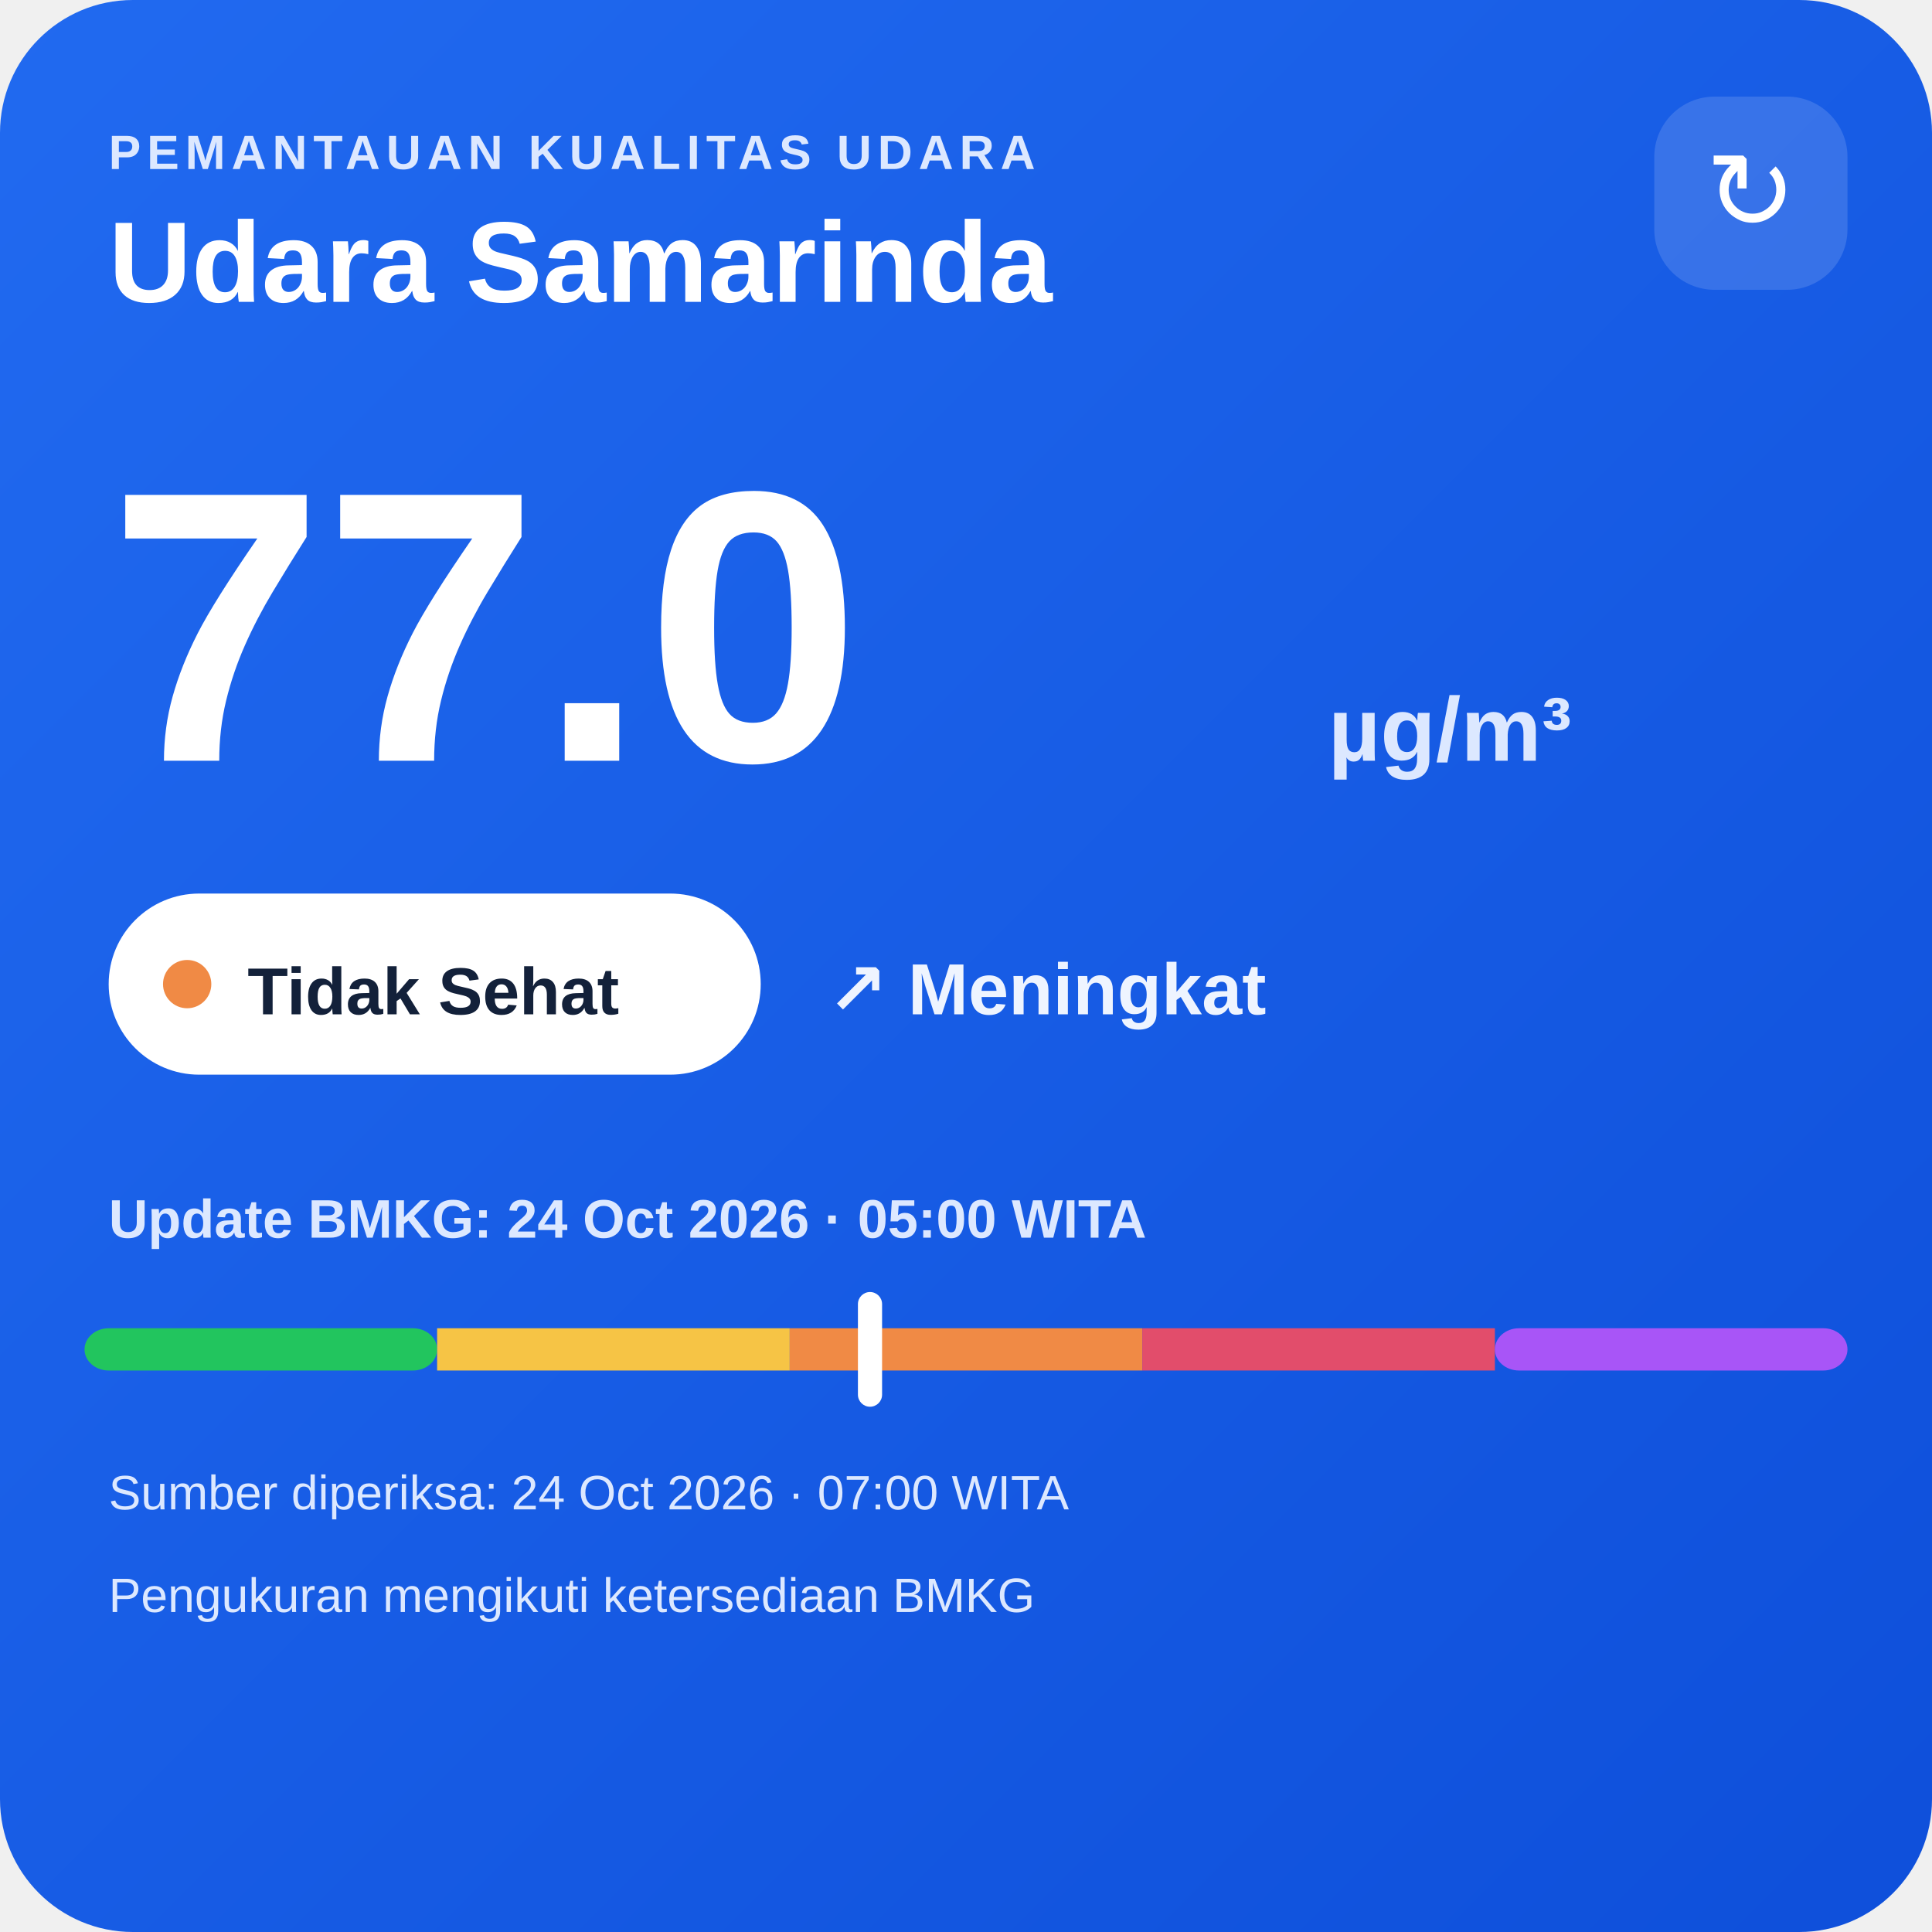
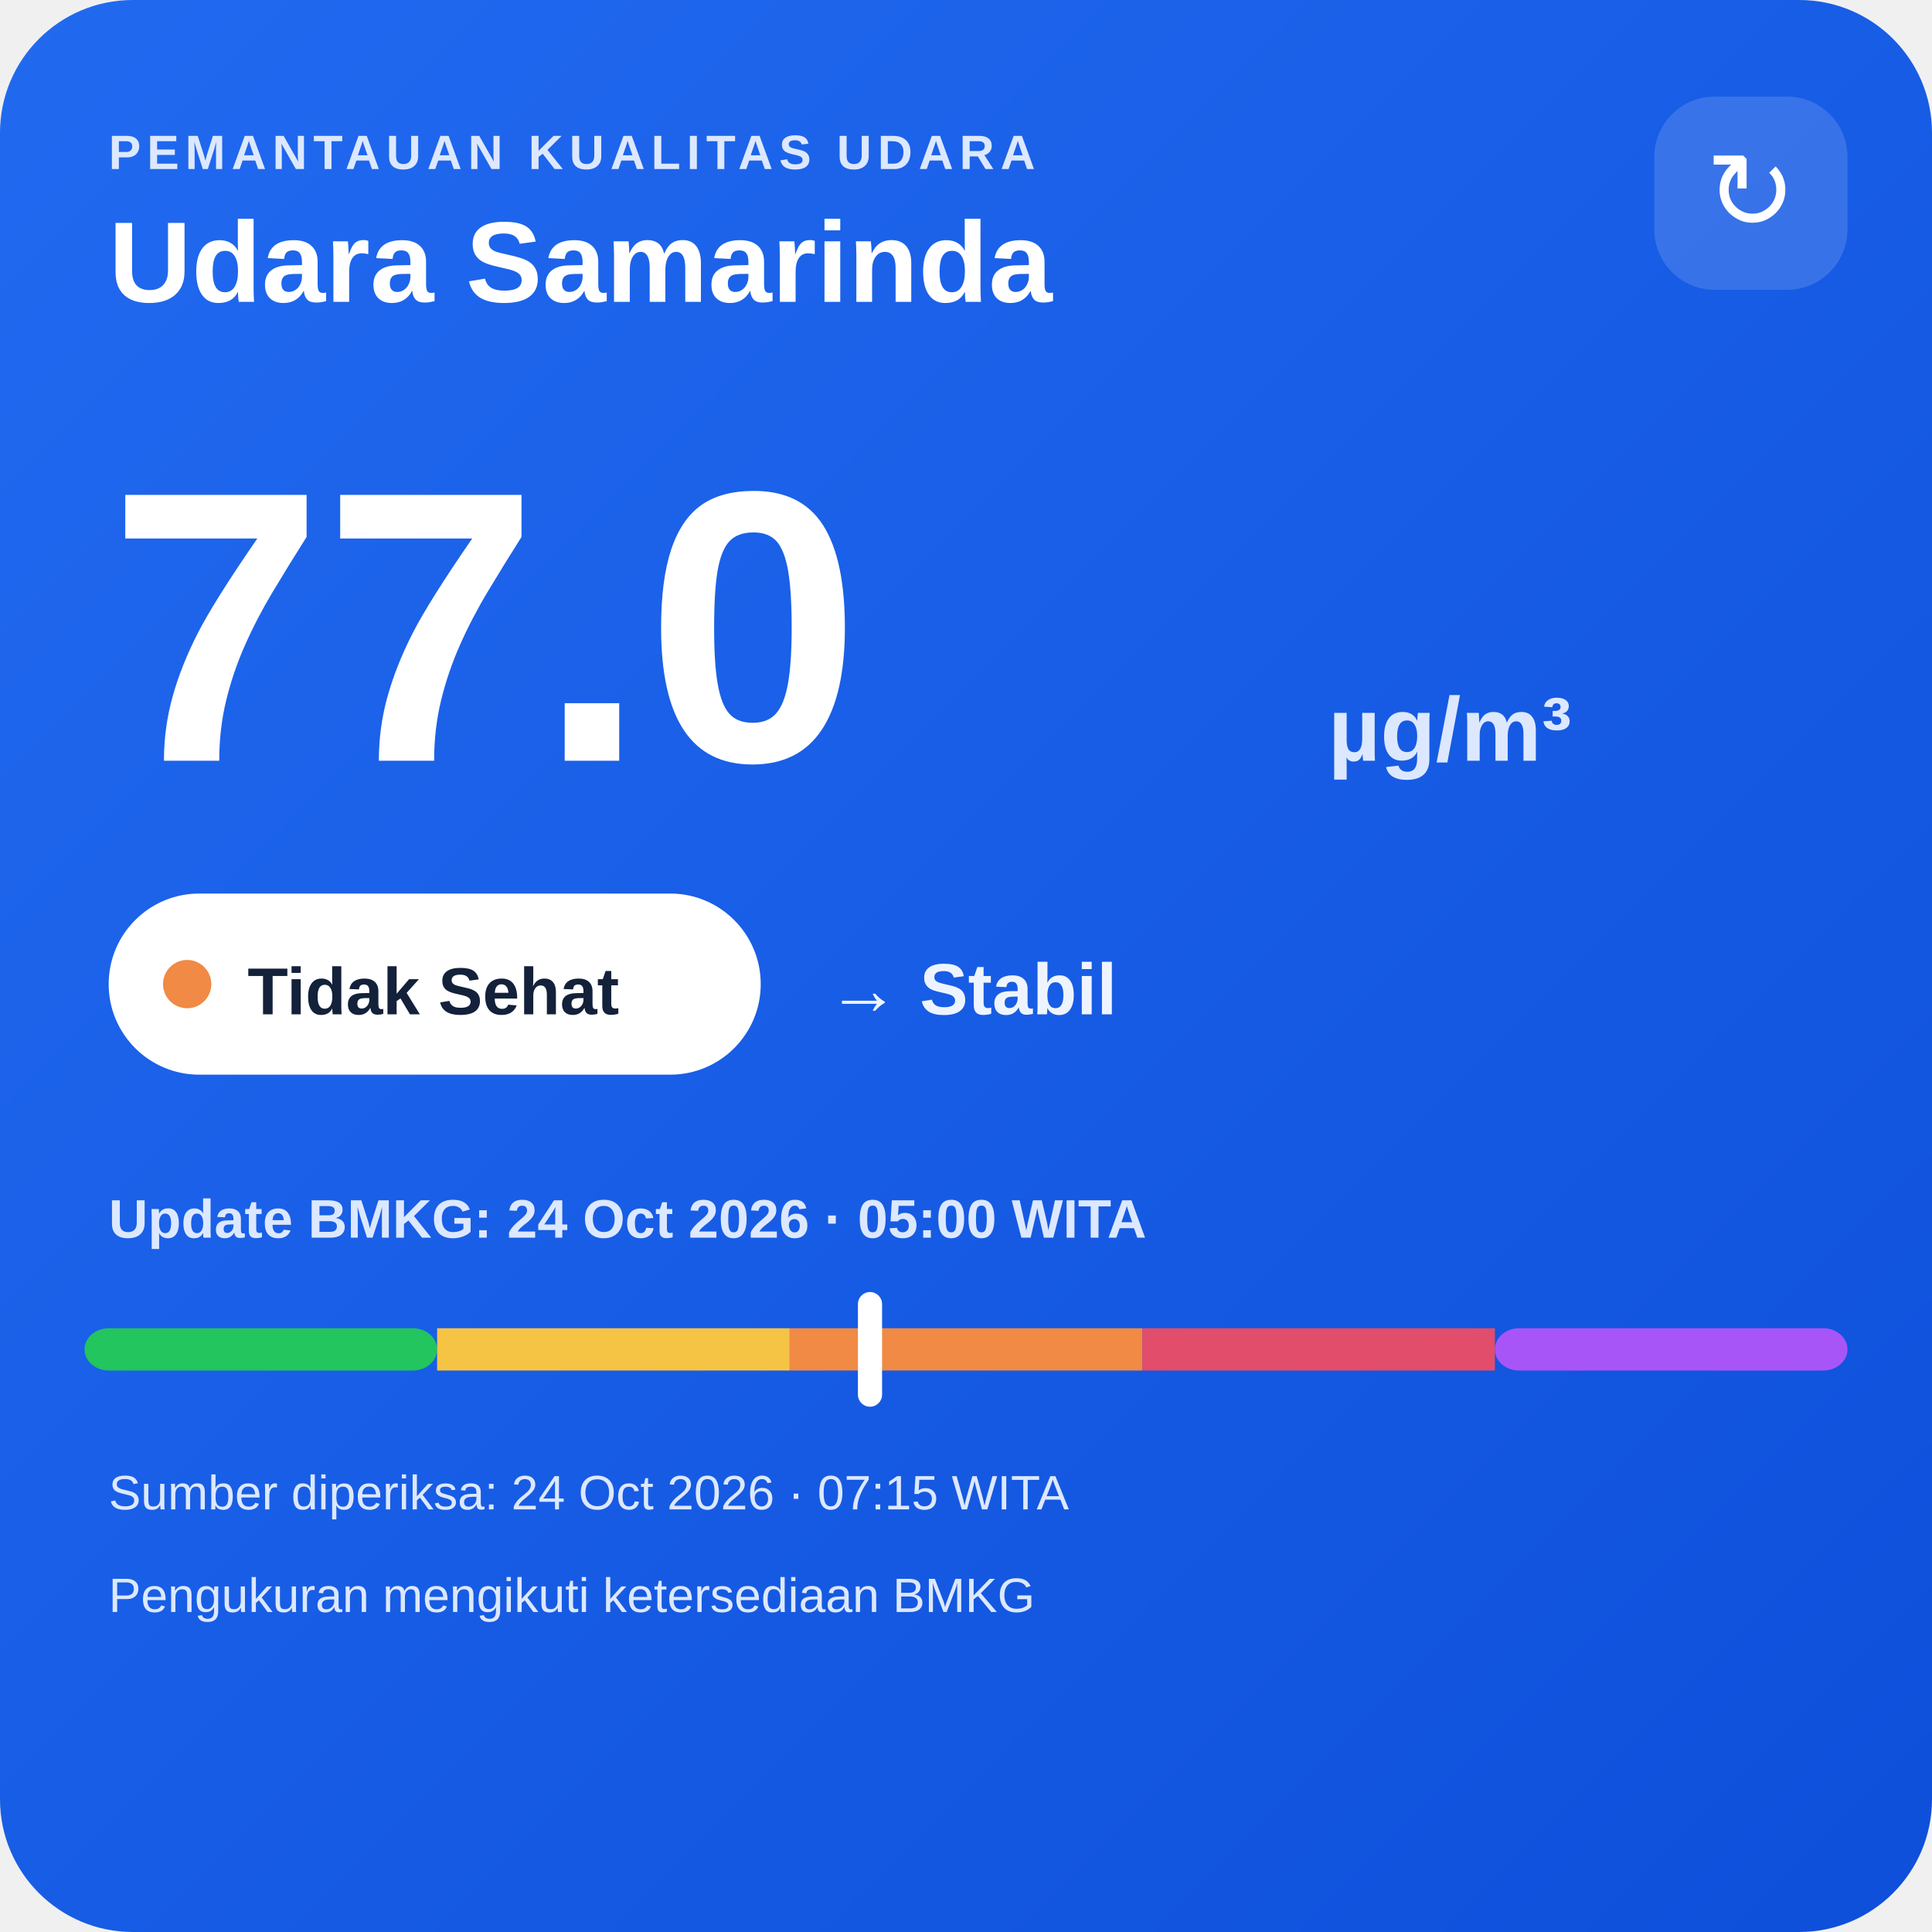
<svg xmlns="http://www.w3.org/2000/svg" width="320" height="320" viewBox="0 0 320 320">
  <defs>
    <linearGradient id="bg" x1="0" y1="0" x2="1" y2="1">
      <stop offset="0" stop-color="#216af0" />
      <stop offset="1" stop-color="#0e4fda" />
    </linearGradient>
  </defs>
  <rect width="320" height="320" rx="22" fill="url(#bg)" />
  <text x="18" y="28" fill="#dce8ff" font-family="Arial,sans-serif" font-size="8" font-weight="700" letter-spacing="1">PEMANTAUAN KUALITAS UDARA</text>
  <text x="18" y="50" fill="#ffffff" font-family="Arial,sans-serif" font-size="19" font-weight="700">Udara Samarinda</text>
  <rect x="274" y="16" width="32" height="32" rx="10" fill="#ffffff" fill-opacity=".14" />
  <text x="290" y="38" text-anchor="middle" fill="#ffffff" font-family="Arial,sans-serif" font-size="18">↻</text>
  <text x="18" y="126" fill="#ffffff" font-family="Arial,sans-serif" font-size="64" font-weight="800">77.0</text>
  <text x="220" y="126" fill="#dce8ff" font-family="Arial,sans-serif" font-size="15" font-weight="700">µg/m³</text>
  <rect x="18" y="148" width="108" height="30" rx="15" fill="#ffffff" />
  <circle cx="31" cy="163" r="4" fill="#f08a45" />
  <text x="41" y="168" fill="#13213a" font-family="Arial,sans-serif" font-size="11" font-weight="700">Tidak Sehat</text>
-   <text x="137" y="168" fill="#eef4ff" font-family="Arial,sans-serif" font-size="12" font-weight="700">↗ Meningkat</text>
+   <text x="137" y="168" fill="#eef4ff" font-family="Arial,sans-serif" font-size="12" font-weight="700">→ Stabil</text>
  <text x="18" y="205" fill="#dce8ff" font-family="Arial,sans-serif" font-size="9" font-weight="700">Update BMKG: 24 Oct 2026 · 05:00 WITA</text>
  <rect x="14" y="220" width="58.4" height="7" rx="4" fill="#22c55e" />
  <rect x="72.4" y="220" width="58.4" height="7" fill="#f6c445" />
  <rect x="130.8" y="220" width="58.4" height="7" fill="#f08a45" />
  <rect x="189.2" y="220" width="58.4" height="7" fill="#e24d6b" />
  <rect x="247.6" y="220" width="58.4" height="7" rx="4" fill="#a855f7" />
  <rect x="142.1" y="214" width="4" height="19" rx="2" fill="#ffffff" />
-   <text x="18" y="250" fill="#dce8ff" font-family="Arial,sans-serif" font-size="8">Sumber diperiksa: 24 Oct 2026 · 07:00 WITA</text>
+   <text x="18" y="250" fill="#dce8ff" font-family="Arial,sans-serif" font-size="8">Sumber diperiksa: 24 Oct 2026 · 07:15 WITA</text>
  <text x="18" y="267" fill="#dce8ff" font-family="Arial,sans-serif" font-size="8">Pengukuran mengikuti ketersediaan BMKG</text>
</svg>
